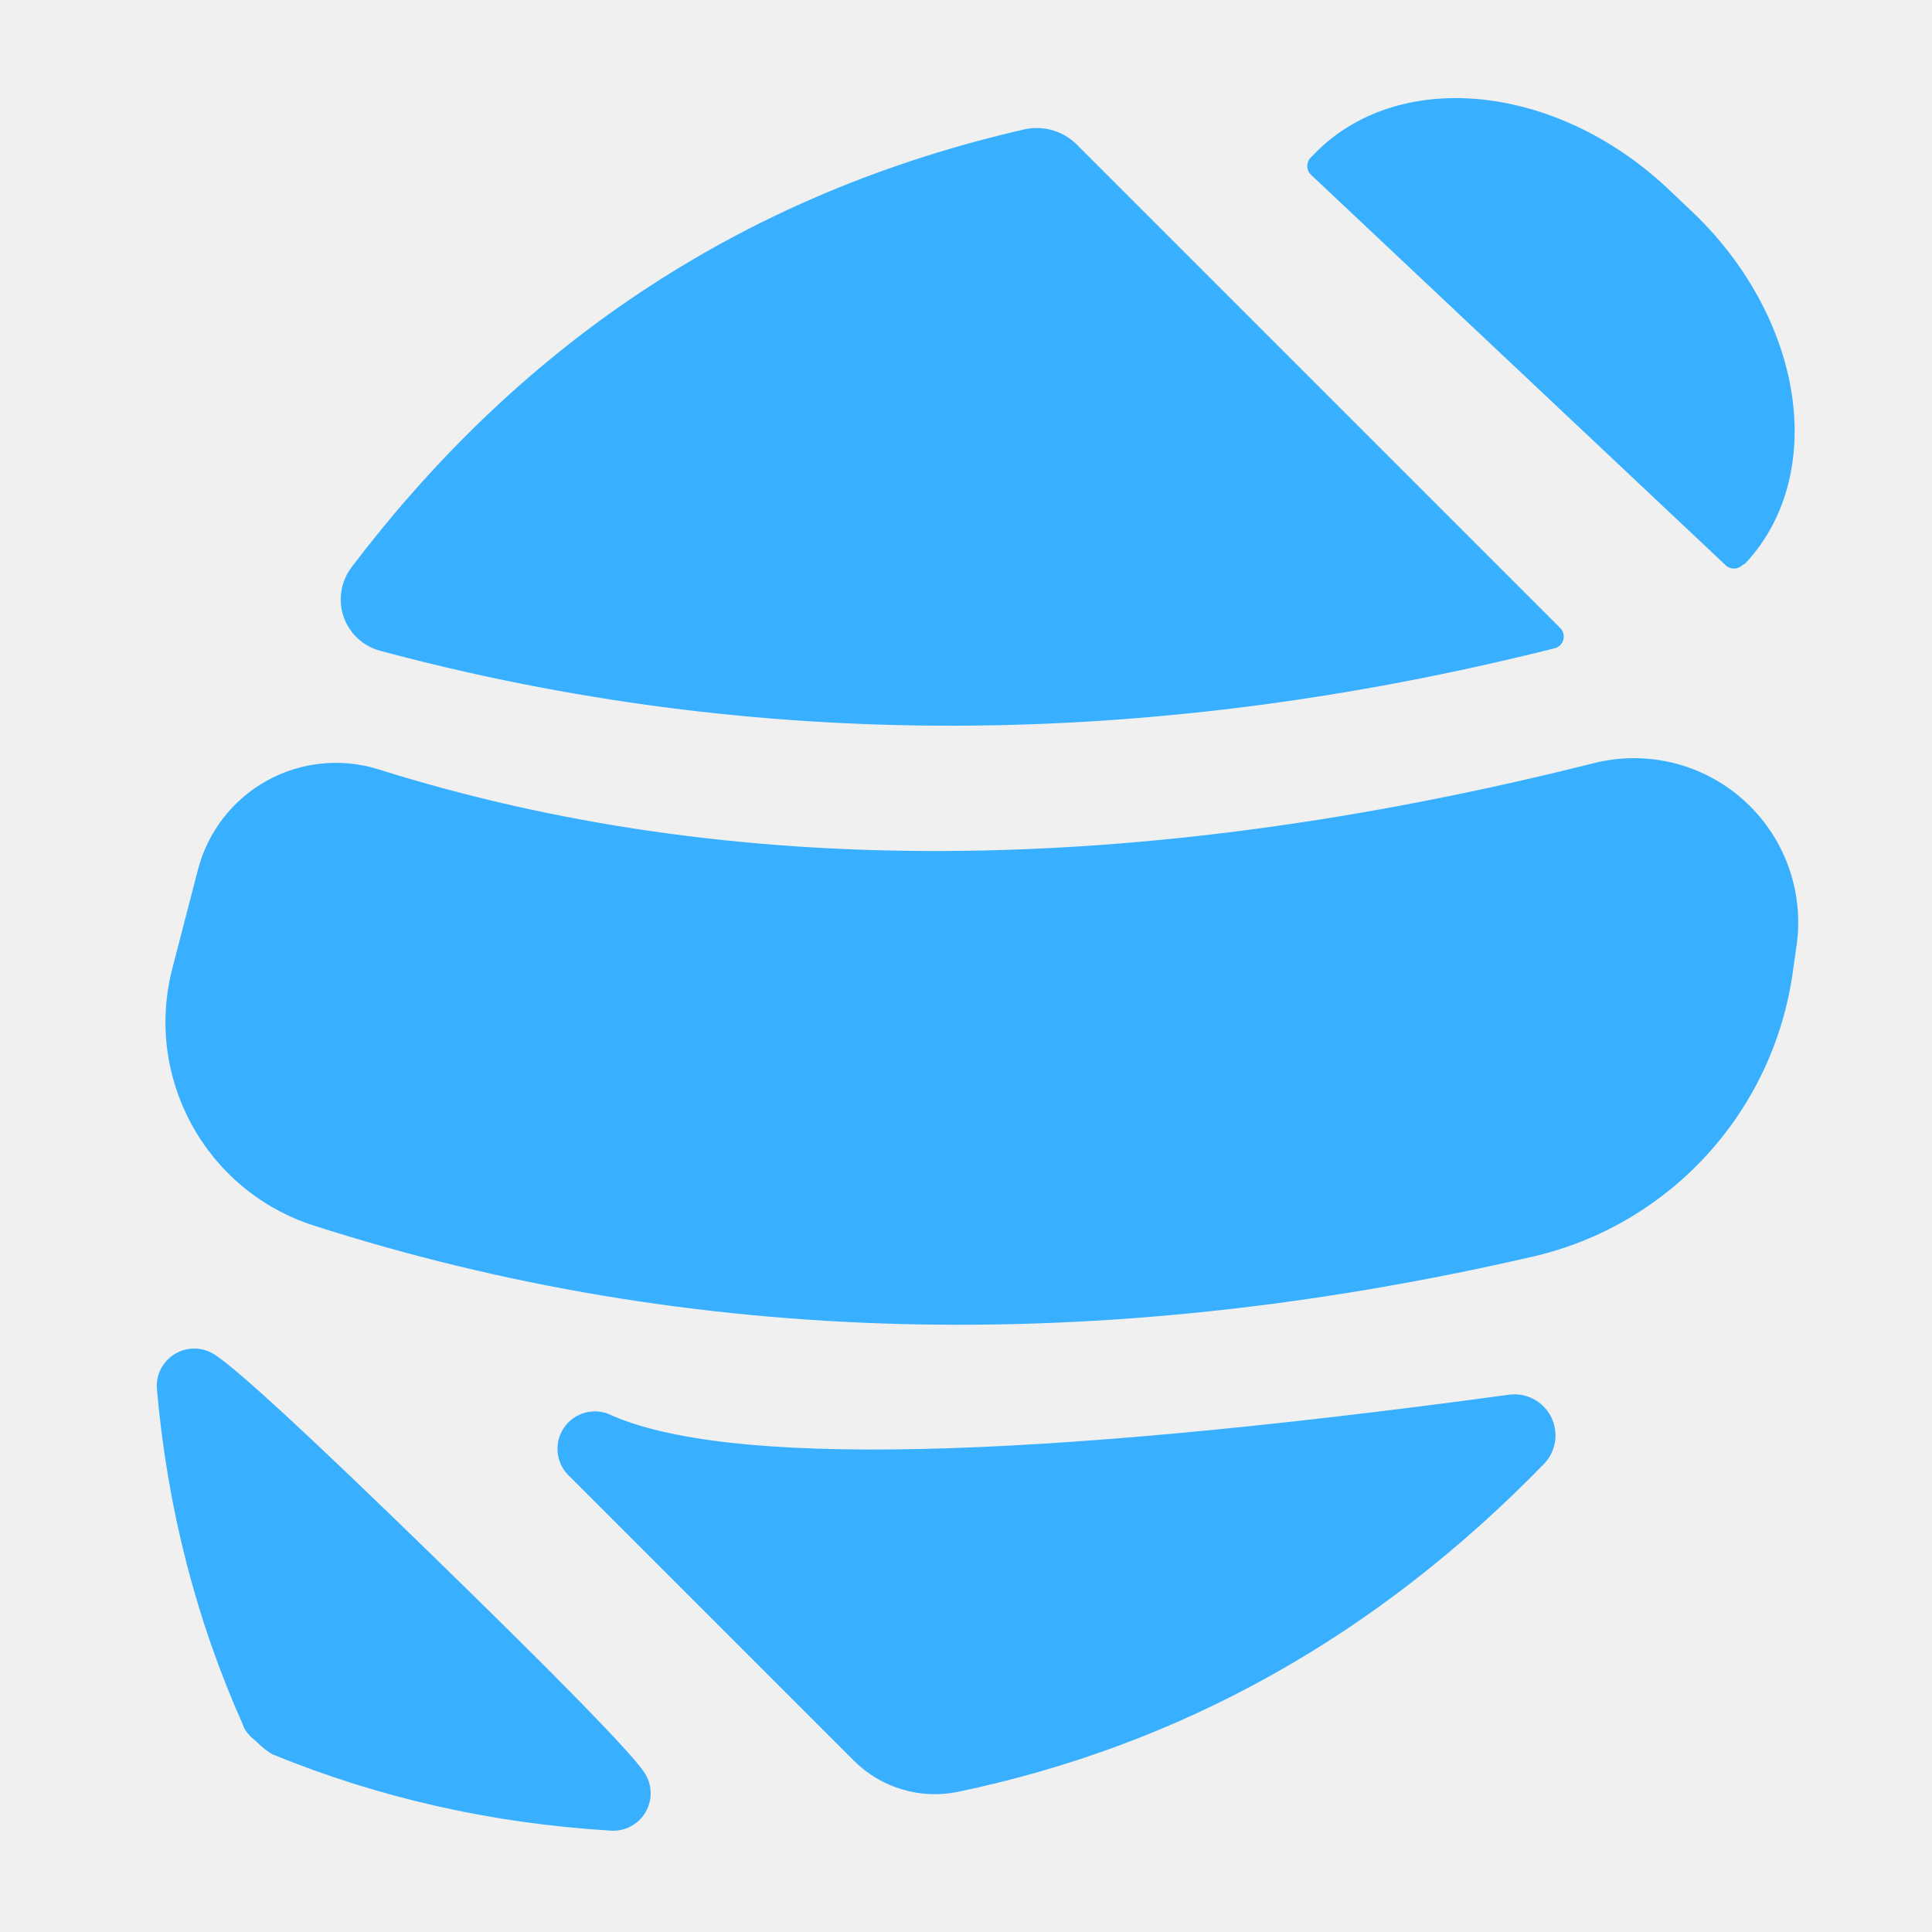
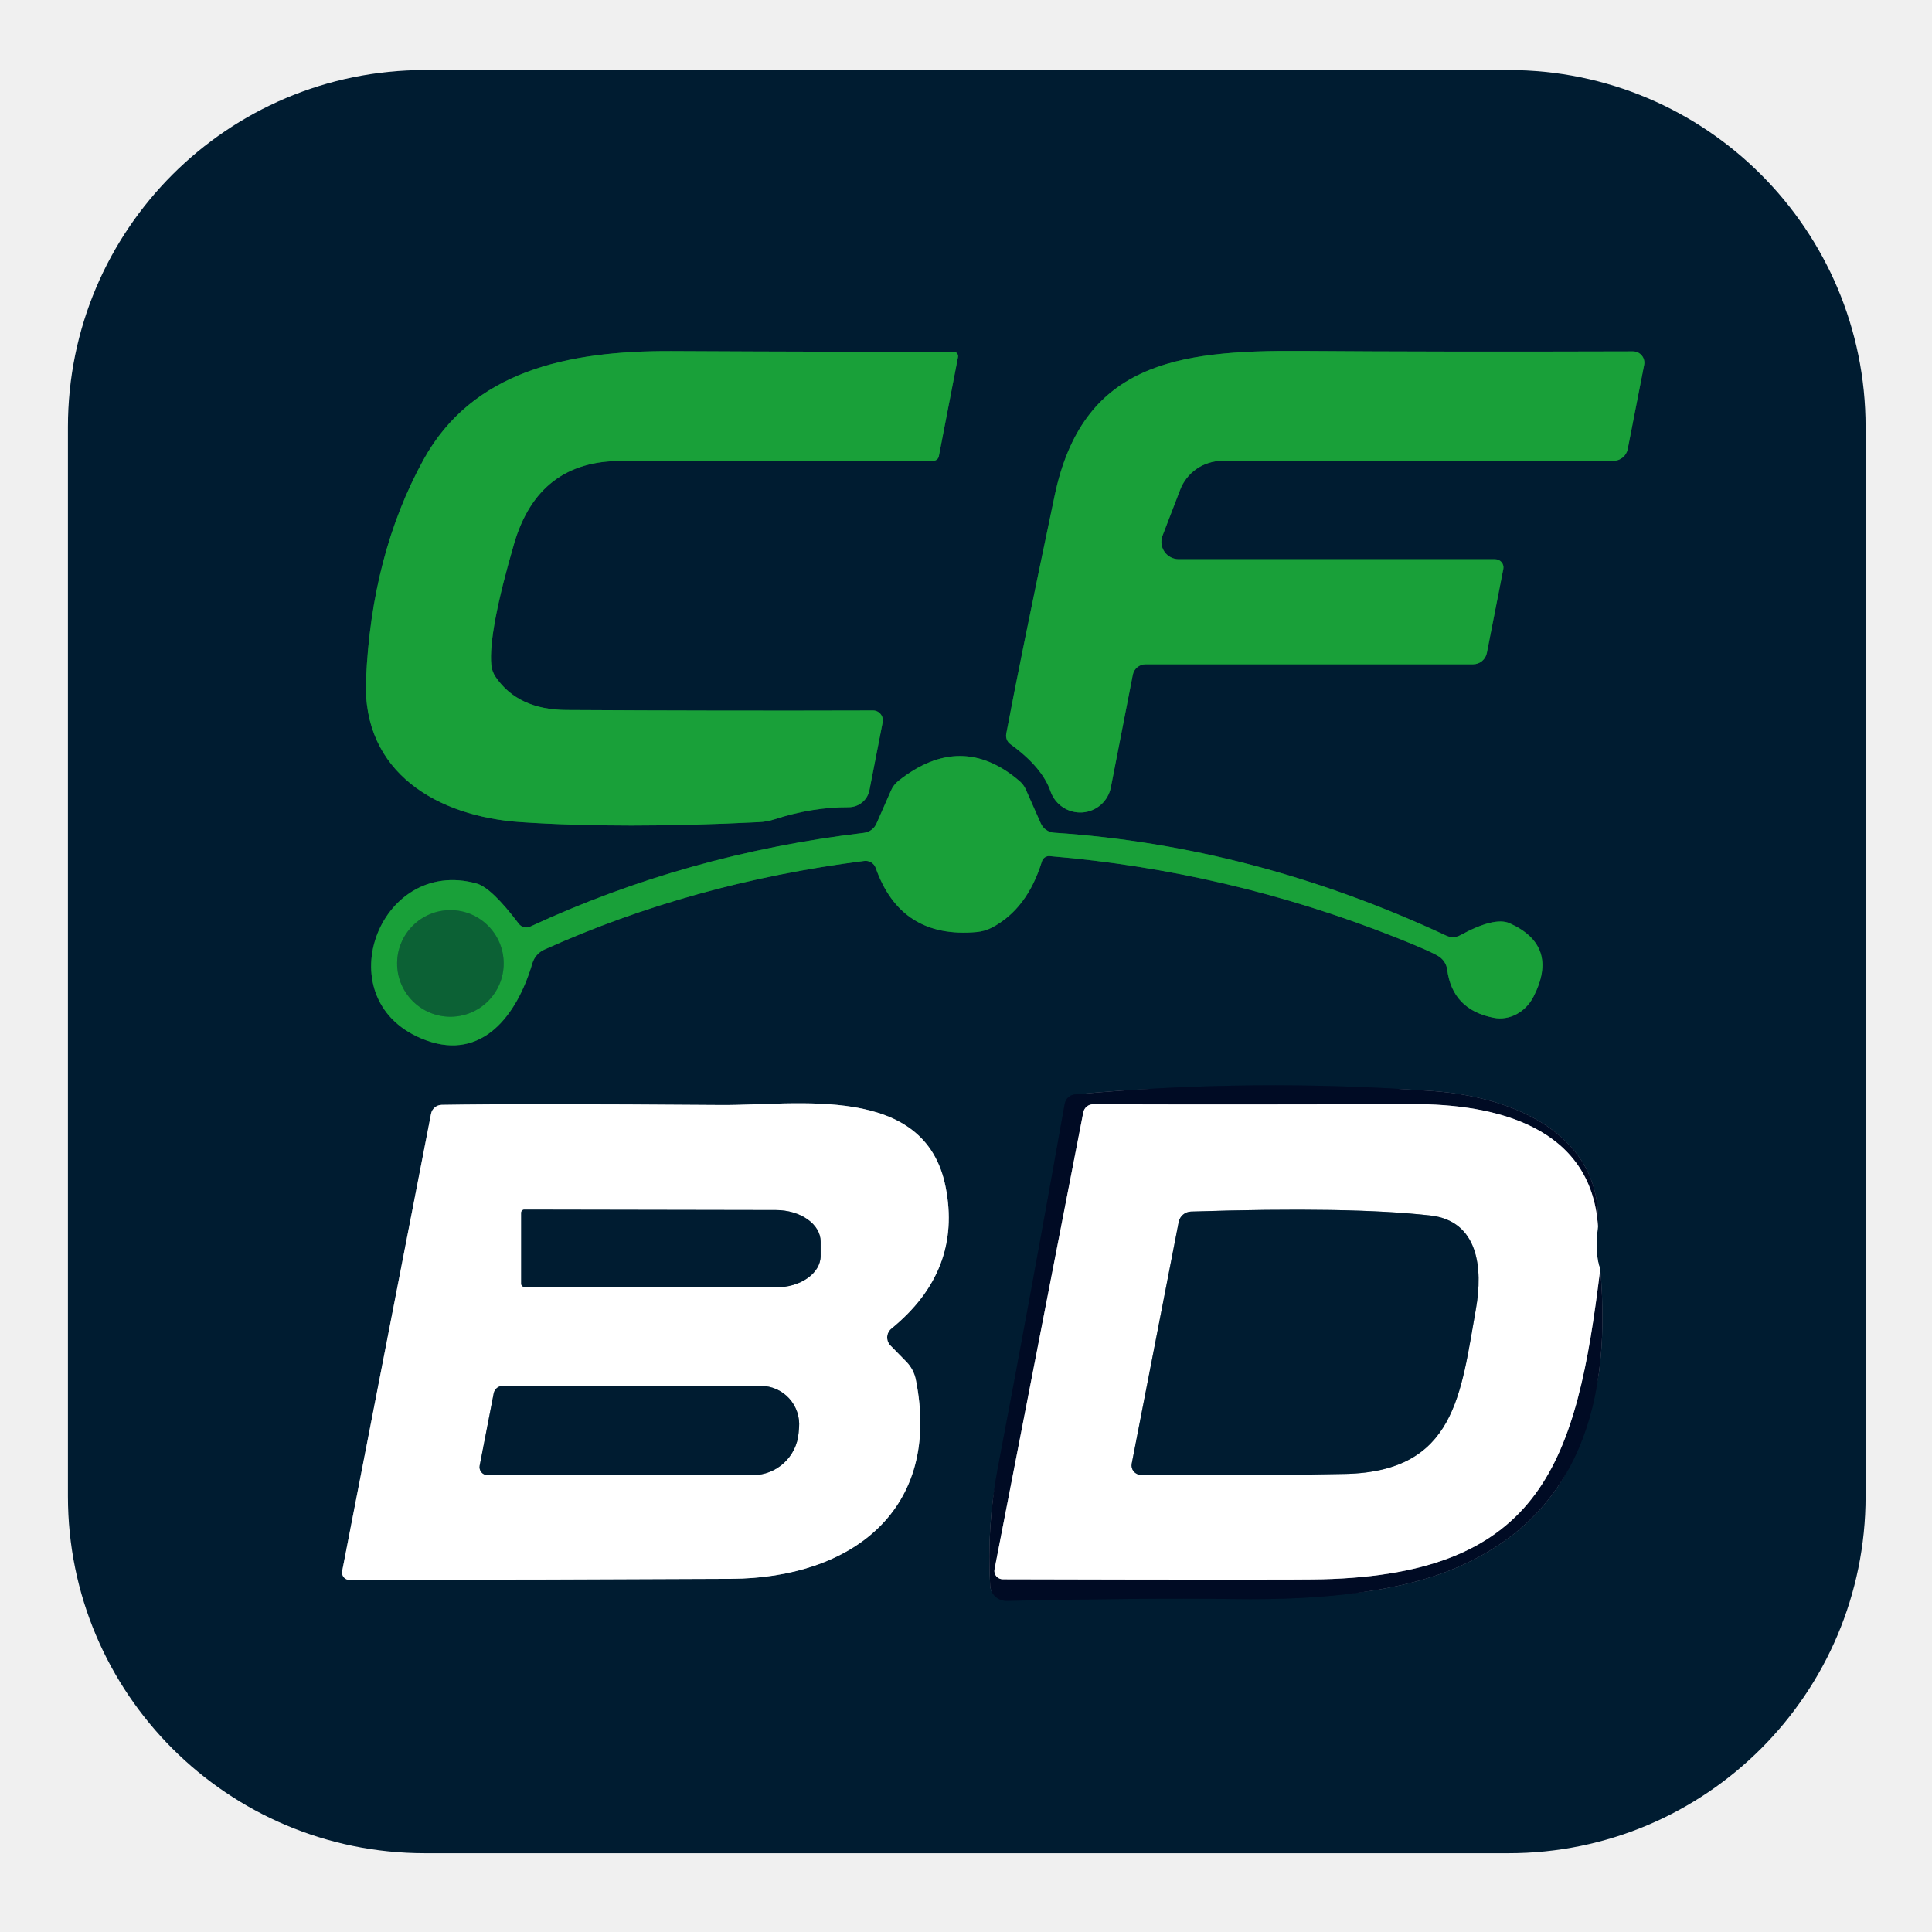
- <svg xmlns="http://www.w3.org/2000/svg" version="1.1" viewBox="0.00 0.00 16.00 16.00">
-   <path fill="#38b0ff" d="   M 8.91 1.19   L 12.92 5.20   A 0.10 0.10 0.0 0 1 12.87 5.37   Q 7.81 6.64 3.15 5.39   A 0.44 0.44 0.0 0 1 2.91 4.70   Q 5.07 1.85 8.49 1.07   A 0.47 0.47 0.0 0 1 8.91 1.19   Z" />
-   <path fill="#38b0ff" d="   M 10.86 1.45   A 0.10 0.10 0.0 0 1 10.85 1.31   L 10.87 1.29   A 2.33 1.82 43.3 0 1 13.81 1.56   L 14.00 1.74   A 2.33 1.82 43.3 0 1 14.45 4.67   L 14.43 4.68   A 0.10 0.10 0.0 0 1 14.29 4.68   L 10.86 1.45   Z" />
-   <path fill="#38b0ff" d="   M 3.13 6.37   Q 7.51 7.75 13.20 6.32   A 1.36 1.36 0.0 0 1 14.88 7.82   L 14.85 8.03   A 2.82 2.81 87.5 0 1 12.68 10.41   Q 7.28 11.65 2.60 10.15   A 1.77 1.77 0.0 0 1 1.43 8.01   L 1.64 7.20   A 1.18 1.18 0.0 0 1 3.13 6.37   Z" />
-   <path fill="#38b0ff" d="   M 3.60 12.90   Q 5.14 14.40 5.33 14.67   A 0.31 0.31 0.0 0 1 5.05 15.16   Q 3.58 15.07 2.26 14.53   Q 2.20 14.50 2.12 14.42   Q 2.03 14.35 2.01 14.28   Q 1.43 12.98 1.30 11.51   A 0.31 0.31 0.0 0 1 1.78 11.22   Q 2.06 11.40 3.60 12.90   Z" />
-   <path fill="#38b0ff" d="   M 12.79 12.12   Q 10.71 14.26 7.93 14.84   A 0.95 0.95 0.0 0 1 7.07 14.58   L 4.70 12.21   A 0.31 0.31 0.0 0 1 5.04 11.71   Q 6.47 12.37 12.50 11.55   A 0.34 0.34 0.0 0 1 12.79 12.12   Z" />
+ <svg xmlns="http://www.w3.org/2000/svg" version="1.1" viewBox="0.00 0.00 128.00 128.00" width="128" height="128">
+   <g stroke-width="2.00" fill="none" stroke-linecap="butt">
+     <path stroke="#0d5e35" vector-effect="non-scaling-stroke" d="   M 57.84 47.07   Q 47.80 47.10 37.53 47.04   Q 34.33 47.02 32.85 44.87   A 1.69 1.68 25.0 0 1 32.55 44.05   Q 32.35 41.89 34.06 36.02   Q 35.68 30.49 41.22 30.54   Q 45.85 30.58 61.83 30.53   A 0.38 0.37 5.6 0 0 62.20 30.23   L 63.47 23.66   A 0.30 0.30 0.0 0 0 63.18 23.30   Q 56.22 23.32 44.50 23.26   C 37.58 23.23 31.28 24.59 28.05 30.47   Q 24.61 36.73 24.25 45.02   C 23.97 51.22 29.04 54.11 34.52 54.47   Q 41.30 54.92 50.25 54.47   A 3.94 3.86 34.3 0 0 51.32 54.28   Q 53.82 53.47 56.23 53.48   A 1.40 1.39 5.5 0 0 57.60 52.36   L 58.48 47.85   A 0.66 0.65 -84.5 0 0 57.84 47.07" />
+     <path stroke="#0d5e35" vector-effect="non-scaling-stroke" d="   M 77.02 35.49   L 78.18 32.47   A 3.01 2.99 10.3 0 1 80.99 30.53   L 106.89 30.53   A 0.97 0.96 5.4 0 0 107.84 29.75   L 108.93 24.17   A 0.75 0.75 0.0 0 0 108.19 23.28   Q 95.29 23.32 86.21 23.25   C 77.83 23.19 71.70 24.13 69.87 32.85   Q 67.60 43.65 66.67 48.60   A 0.70 0.69 -67.0 0 0 66.95 49.31   Q 69.05 50.83 69.60 52.43   A 2.08 2.07 41.0 0 0 73.60 52.15   L 75.05 44.71   A 0.87 0.86 5.2 0 1 75.90 44.01   L 97.60 44.01   A 0.93 0.92 -84.8 0 0 98.51 43.25   L 99.60 37.69   A 0.55 0.54 5.2 0 0 99.06 37.05   L 78.10 37.05   A 1.15 1.15 0.0 0 1 77.02 35.49" />
+     <path stroke="#0d5e35" vector-effect="non-scaling-stroke" d="   M 34.37 61.20   Q 32.57 58.82 31.59 58.54   C 25.03 56.69 21.45 66.47 28.25 68.93   C 31.93 70.26 34.24 67.32 35.27 63.82   A 1.46 1.43 86.5 0 1 36.05 62.92   Q 45.87 58.49 57.25 57.04   A 0.71 0.71 0.0 0 1 58.02 57.51   Q 59.68 62.21 64.71 61.75   A 2.80 2.74 28.2 0 0 65.71 61.46   Q 68.06 60.23 69.03 57.07   A 0.50 0.49 -78.9 0 1 69.54 56.72   Q 81.32 57.70 92.41 62.08   Q 94.88 63.06 95.36 63.39   A 1.23 1.22 13.7 0 1 95.88 64.24   Q 96.23 66.90 98.96 67.43   A 2.59 2.35 -70.1 0 0 101.60 66.03   Q 103.32 62.66 100.02 61.17   Q 99.02 60.72 96.73 61.97   A 1.01 1.01 0.0 0 1 95.82 61.99   Q 83.06 56.04 69.84 55.17   A 1.05 1.04 79.5 0 1 68.96 54.56   L 67.96 52.30   A 1.55 1.50 9.3 0 0 67.55 51.75   Q 63.69 48.44 59.54 51.72   A 1.67 1.66 82.6 0 0 59.02 52.40   L 58.07 54.56   A 1.05 1.04 8.3 0 1 57.23 55.18   Q 45.51 56.57 35.13 61.39   A 0.63 0.62 -30.6 0 1 34.37 61.20" />
+     <path stroke="#808e98" vector-effect="non-scaling-stroke" d="   M 106.02 84.07   Q 105.65 83.13 105.87 81.25" />
+     <path stroke="#00142b" vector-effect="non-scaling-stroke" d="   M 105.87 81.25   C 106.16 75.09 100.18 72.67 94.99 72.29   Q 82.98 71.42 71.20 72.51   A 0.76 0.75 -87.9 0 0 70.54 73.13   Q 68.30 85.76 66.08 97.40   Q 65.38 101.12 65.60 105.05   A 1.07 1.07 0.0 0 0 66.69 106.06   Q 76.07 105.86 81.67 105.94   Q 91.31 106.09 96.50 103.86   Q 107.36 99.21 106.02 84.07" />
+     <path stroke="#808592" vector-effect="non-scaling-stroke" d="   M 105.87 81.25   C 105.43 74.66 99.13 73.13 93.57 73.15   Q 82.88 73.19 72.42 73.16   A 0.67 0.66 -84.1 0 0 71.77 73.70   L 65.89 103.97   A 0.56 0.55 5.5 0 0 66.44 104.63   Q 85.65 104.68 87.63 104.63   C 102.21 104.27 104.47 96.80 106.02 84.07" />
+     <path stroke="#808e98" vector-effect="non-scaling-stroke" d="   M 59.06 88.02   Q 63.75 84.19 62.65 78.64   C 61.29 71.73 52.79 73.25 47.76 73.21   Q 34.53 73.11 29.26 73.20   A 0.73 0.73 0.0 0 0 28.56 73.78   L 22.67 104.09   A 0.49 0.48 -84.5 0 0 23.14 104.67   Q 36.90 104.66 48.44 104.60   C 56.39 104.56 62.42 100.05 60.67 91.38   A 2.39 2.36 17.4 0 0 60.06 90.23   L 58.99 89.14   A 0.76 0.76 0.0 0 1 59.06 88.02" />
+     <path stroke="#138137" vector-effect="non-scaling-stroke" d="   M 33.37 63.83   A 3.53 3.53 0.0 0 0 29.84 60.30   A 3.53 3.53 0.0 0 0 26.31 63.83   A 3.53 3.53 0.0 0 0 29.84 67.36   A 3.53 3.53 0.0 0 0 33.37 63.83" />
+     <path stroke="#808e98" vector-effect="non-scaling-stroke" d="   M 34.53 80.35   L 34.53 85.05   A 0.21 0.21 0.0 0 0 34.74 85.26   L 51.41 85.29   A 2.96 2.09 0.1 0 0 54.37 83.21   L 54.37 82.27   A 2.96 2.09 0.1 0 0 51.41 80.17   L 34.74 80.14   A 0.21 0.21 0.0 0 0 34.53 80.35" />
+     <path stroke="#808e98" vector-effect="non-scaling-stroke" d="   M 32.30 97.73   L 49.88 97.73   A 3.05 3.04 -87.6 0 0 52.91 94.93   L 52.94 94.58   A 2.55 2.54 -87.6 0 0 50.41 91.82   L 33.31 91.82   A 0.61 0.61 0.0 0 0 32.71 92.31   L 31.78 97.10   A 0.53 0.53 0.0 0 0 32.30 97.73" />
+     <path stroke="#808e98" vector-effect="non-scaling-stroke" d="   M 78.09 80.97   L 74.98 96.97   A 0.62 0.62 0.0 0 0 75.58 97.71   Q 83.83 97.77 89.16 97.65   C 96.43 97.48 96.78 92.34 97.78 86.74   C 98.27 83.99 97.93 80.89 94.77 80.53   Q 89.45 79.93 78.91 80.27   A 0.86 0.86 0.0 0 0 78.09 80.97" />
+   </g>
+   <path fill="#001c31" d="   M 123.60 99.13   A 23.65 23.65 0.0 0 1 99.95 122.78   L 28.15 122.78   A 23.65 23.65 0.0 0 1 4.50 99.13   L 4.50 28.29   A 23.65 23.65 0.0 0 1 28.15 4.64   L 99.95 4.64   A 23.65 23.65 0.0 0 1 123.60 28.29   L 123.60 99.13   Z   M 57.84 47.07   Q 47.80 47.10 37.53 47.04   Q 34.33 47.02 32.85 44.87   A 1.69 1.68 25.0 0 1 32.55 44.05   Q 32.35 41.89 34.06 36.02   Q 35.68 30.49 41.22 30.54   Q 45.85 30.58 61.83 30.53   A 0.38 0.37 5.6 0 0 62.20 30.23   L 63.47 23.66   A 0.30 0.30 0.0 0 0 63.18 23.30   Q 56.22 23.32 44.50 23.26   C 37.58 23.23 31.28 24.59 28.05 30.47   Q 24.61 36.73 24.25 45.02   C 23.97 51.22 29.04 54.11 34.52 54.47   Q 41.30 54.92 50.25 54.47   A 3.94 3.86 34.3 0 0 51.32 54.28   Q 53.82 53.47 56.23 53.48   A 1.40 1.39 5.5 0 0 57.60 52.36   L 58.48 47.85   A 0.66 0.65 -84.5 0 0 57.84 47.07   Z   M 77.02 35.49   L 78.18 32.47   A 3.01 2.99 10.3 0 1 80.99 30.53   L 106.89 30.53   A 0.97 0.96 5.4 0 0 107.84 29.75   L 108.93 24.17   A 0.75 0.75 0.0 0 0 108.19 23.28   Q 95.29 23.32 86.21 23.25   C 77.83 23.19 71.70 24.13 69.87 32.85   Q 67.60 43.65 66.67 48.60   A 0.70 0.69 -67.0 0 0 66.95 49.31   Q 69.05 50.83 69.60 52.43   A 2.08 2.07 41.0 0 0 73.60 52.15   L 75.05 44.71   A 0.87 0.86 5.2 0 1 75.90 44.01   L 97.60 44.01   A 0.93 0.92 -84.8 0 0 98.51 43.25   L 99.60 37.69   A 0.55 0.54 5.2 0 0 99.06 37.05   L 78.10 37.05   A 1.15 1.15 0.0 0 1 77.02 35.49   Z   M 34.37 61.20   Q 32.57 58.82 31.59 58.54   C 25.03 56.69 21.45 66.47 28.25 68.93   C 31.93 70.26 34.24 67.32 35.27 63.82   A 1.46 1.43 86.5 0 1 36.05 62.92   Q 45.87 58.49 57.25 57.04   A 0.71 0.71 0.0 0 1 58.02 57.51   Q 59.68 62.21 64.71 61.75   A 2.80 2.74 28.2 0 0 65.71 61.46   Q 68.06 60.23 69.03 57.07   A 0.50 0.49 -78.9 0 1 69.54 56.72   Q 81.32 57.70 92.41 62.08   Q 94.88 63.06 95.36 63.39   A 1.23 1.22 13.7 0 1 95.88 64.24   Q 96.23 66.90 98.96 67.43   A 2.59 2.35 -70.1 0 0 101.60 66.03   Q 103.32 62.66 100.02 61.17   Q 99.02 60.72 96.73 61.97   A 1.01 1.01 0.0 0 1 95.82 61.99   Q 83.06 56.04 69.84 55.17   A 1.05 1.04 79.5 0 1 68.96 54.56   L 67.96 52.30   A 1.55 1.50 9.3 0 0 67.55 51.75   Q 63.69 48.44 59.54 51.72   A 1.67 1.66 82.6 0 0 59.02 52.40   L 58.07 54.56   A 1.05 1.04 8.3 0 1 57.23 55.18   Q 45.51 56.57 35.13 61.39   A 0.63 0.62 -30.6 0 1 34.37 61.20   Z   M 106.02 84.07   Q 105.65 83.13 105.87 81.25   C 106.16 75.09 100.18 72.67 94.99 72.29   Q 82.98 71.42 71.20 72.51   A 0.76 0.75 -87.9 0 0 70.54 73.13   Q 68.30 85.76 66.08 97.40   Q 65.38 101.12 65.60 105.05   A 1.07 1.07 0.0 0 0 66.69 106.06   Q 76.07 105.86 81.67 105.94   Q 91.31 106.09 96.50 103.86   Q 107.36 99.21 106.02 84.07   Z   M 59.06 88.02   Q 63.75 84.19 62.65 78.64   C 61.29 71.73 52.79 73.25 47.76 73.21   Q 34.53 73.11 29.26 73.20   A 0.73 0.73 0.0 0 0 28.56 73.78   L 22.67 104.09   A 0.49 0.48 -84.5 0 0 23.14 104.67   Q 36.90 104.66 48.44 104.60   C 56.39 104.56 62.42 100.05 60.67 91.38   A 2.39 2.36 17.4 0 0 60.06 90.23   L 58.99 89.14   A 0.76 0.76 0.0 0 1 59.06 88.02   Z" />
+   <path fill="#19a039" d="   M 57.84 47.07   A 0.66 0.65 -84.5 0 1 58.48 47.85   L 57.60 52.36   A 1.40 1.39 5.5 0 1 56.23 53.48   Q 53.82 53.47 51.32 54.28   A 3.94 3.86 34.3 0 1 50.25 54.47   Q 41.30 54.92 34.52 54.47   C 29.04 54.11 23.97 51.22 24.25 45.02   Q 24.61 36.73 28.05 30.47   C 31.28 24.59 37.58 23.23 44.50 23.26   Q 56.22 23.32 63.18 23.30   A 0.30 0.30 0.0 0 1 63.47 23.66   L 62.20 30.23   A 0.38 0.37 5.6 0 1 61.83 30.53   Q 45.85 30.58 41.22 30.54   Q 35.68 30.49 34.06 36.02   Q 32.35 41.89 32.55 44.05   A 1.69 1.68 25.0 0 0 32.85 44.87   Q 34.33 47.02 37.53 47.04   Q 47.80 47.10 57.84 47.07   Z" />
+   <path fill="#19a039" d="   M 77.02 35.49   A 1.15 1.15 0.0 0 0 78.10 37.05   L 99.06 37.05   A 0.55 0.54 5.2 0 1 99.60 37.69   L 98.51 43.25   A 0.93 0.92 -84.8 0 1 97.60 44.01   L 75.90 44.01   A 0.87 0.86 5.2 0 0 75.05 44.71   L 73.60 52.15   A 2.08 2.07 41.0 0 1 69.60 52.43   Q 69.05 50.83 66.95 49.31   A 0.70 0.69 -67.0 0 1 66.67 48.60   Q 67.60 43.65 69.87 32.85   C 71.70 24.13 77.83 23.19 86.21 23.25   Q 95.29 23.32 108.19 23.28   A 0.75 0.75 0.0 0 1 108.93 24.17   L 107.84 29.75   A 0.97 0.96 5.4 0 1 106.89 30.53   L 80.99 30.53   A 3.01 2.99 10.3 0 0 78.18 32.47   L 77.02 35.49   Z" />
+   <path fill="#19a039" d="   M 35.13 61.39   Q 45.51 56.57 57.23 55.18   A 1.05 1.04 8.3 0 0 58.07 54.56   L 59.02 52.40   A 1.67 1.66 82.6 0 1 59.54 51.72   Q 63.69 48.44 67.55 51.75   A 1.55 1.50 9.3 0 1 67.96 52.30   L 68.96 54.56   A 1.05 1.04 79.5 0 0 69.84 55.17   Q 83.06 56.04 95.82 61.99   A 1.01 1.01 0.0 0 0 96.73 61.97   Q 99.02 60.72 100.02 61.17   Q 103.32 62.66 101.60 66.03   A 2.59 2.35 -70.1 0 1 98.96 67.43   Q 96.23 66.90 95.88 64.24   A 1.23 1.22 13.7 0 0 95.36 63.39   Q 94.88 63.06 92.41 62.08   Q 81.32 57.70 69.54 56.72   A 0.50 0.49 -78.9 0 0 69.03 57.07   Q 68.06 60.23 65.71 61.46   A 2.80 2.74 28.2 0 1 64.71 61.75   Q 59.68 62.21 58.02 57.51   A 0.71 0.71 0.0 0 0 57.25 57.04   Q 45.87 58.49 36.05 62.92   A 1.46 1.43 86.5 0 0 35.27 63.82   C 34.24 67.32 31.93 70.26 28.25 68.93   C 21.45 66.47 25.03 56.69 31.59 58.54   Q 32.57 58.82 34.37 61.20   A 0.63 0.62 -30.6 0 0 35.13 61.39   Z   M 33.37 63.83   A 3.53 3.53 0.0 0 0 29.84 60.30   A 3.53 3.53 0.0 0 0 26.31 63.83   A 3.53 3.53 0.0 0 0 29.84 67.36   A 3.53 3.53 0.0 0 0 33.37 63.83   Z" />
+   <circle fill="#0c6135" cx="29.84" cy="63.83" r="3.53" />
+   <path fill="#000b24" d="   M 105.87 81.25   C 105.43 74.66 99.13 73.13 93.57 73.15   Q 82.88 73.19 72.42 73.16   A 0.67 0.66 -84.1 0 0 71.77 73.70   L 65.89 103.97   A 0.56 0.55 5.5 0 0 66.44 104.63   Q 85.65 104.68 87.63 104.63   C 102.21 104.27 104.47 96.80 106.02 84.07   Q 107.36 99.21 96.50 103.86   Q 91.31 106.09 81.67 105.94   Q 76.07 105.86 66.69 106.06   A 1.07 1.07 0.0 0 1 65.60 105.05   Q 65.38 101.12 66.08 97.40   Q 68.30 85.76 70.54 73.13   A 0.76 0.75 -87.9 0 1 71.20 72.51   Q 82.98 71.42 94.99 72.29   C 100.18 72.67 106.16 75.09 105.87 81.25   Z" />
+   <path fill="#ffffff" d="   M 58.99 89.14   L 60.06 90.23   A 2.39 2.36 17.4 0 1 60.67 91.38   C 62.42 100.05 56.39 104.56 48.44 104.60   Q 36.90 104.66 23.14 104.67   A 0.49 0.48 -84.5 0 1 22.67 104.09   L 28.56 73.78   A 0.73 0.73 0.0 0 1 29.26 73.20   Q 34.53 73.11 47.76 73.21   C 52.79 73.25 61.29 71.73 62.65 78.64   Q 63.75 84.19 59.06 88.02   A 0.76 0.76 0.0 0 0 58.99 89.14   Z   M 34.53 80.35   L 34.53 85.05   A 0.21 0.21 0.0 0 0 34.74 85.26   L 51.41 85.29   A 2.96 2.09 0.1 0 0 54.37 83.21   L 54.37 82.27   A 2.96 2.09 0.1 0 0 51.41 80.17   L 34.74 80.14   A 0.21 0.21 0.0 0 0 34.53 80.35   Z   M 32.30 97.73   L 49.88 97.73   A 3.05 3.04 -87.6 0 0 52.91 94.93   L 52.94 94.58   A 2.55 2.54 -87.6 0 0 50.41 91.82   L 33.31 91.82   A 0.61 0.61 0.0 0 0 32.71 92.31   L 31.78 97.10   A 0.53 0.53 0.0 0 0 32.30 97.73   Z" />
+   <path fill="#ffffff" d="   M 105.87 81.25   Q 105.65 83.13 106.02 84.07   C 104.47 96.80 102.21 104.27 87.63 104.63   Q 85.65 104.68 66.44 104.63   A 0.56 0.55 5.5 0 1 65.89 103.97   L 71.77 73.70   A 0.67 0.66 -84.1 0 1 72.42 73.16   Q 82.88 73.19 93.57 73.15   C 99.13 73.13 105.43 74.66 105.87 81.25   Z   M 78.09 80.97   L 74.98 96.97   A 0.62 0.62 0.0 0 0 75.58 97.71   Q 83.83 97.77 89.16 97.65   C 96.43 97.48 96.78 92.34 97.78 86.74   C 98.27 83.99 97.93 80.89 94.77 80.53   Q 89.45 79.93 78.91 80.27   A 0.86 0.86 0.0 0 0 78.09 80.97   Z" />
+   <path fill="#001c31" d="   M 34.53 80.35   A 0.21 0.21 0.0 0 1 34.74 80.14   L 51.41 80.17   A 2.96 2.09 0.1 0 1 54.37 82.27   L 54.37 83.21   A 2.96 2.09 0.1 0 1 51.41 85.29   L 34.74 85.26   A 0.21 0.21 0.0 0 1 34.53 85.05   L 34.53 80.35   Z" />
+   <path fill="#001c31" d="   M 78.91 80.27   Q 89.45 79.93 94.77 80.53   C 97.93 80.89 98.27 83.99 97.78 86.74   C 96.78 92.34 96.43 97.48 89.16 97.65   Q 83.83 97.77 75.58 97.71   A 0.62 0.62 0.0 0 1 74.98 96.97   L 78.09 80.97   A 0.86 0.86 0.0 0 1 78.91 80.27   Z" />
+   <path fill="#001c31" d="   M 32.30 97.73   A 0.53 0.53 0.0 0 1 31.78 97.10   L 32.71 92.31   A 0.61 0.61 0.0 0 1 33.31 91.82   L 50.41 91.82   A 2.55 2.54 -87.6 0 1 52.94 94.58   L 52.91 94.93   A 3.05 3.04 -87.6 0 1 49.88 97.73   L 32.30 97.73   Z" />
</svg>
